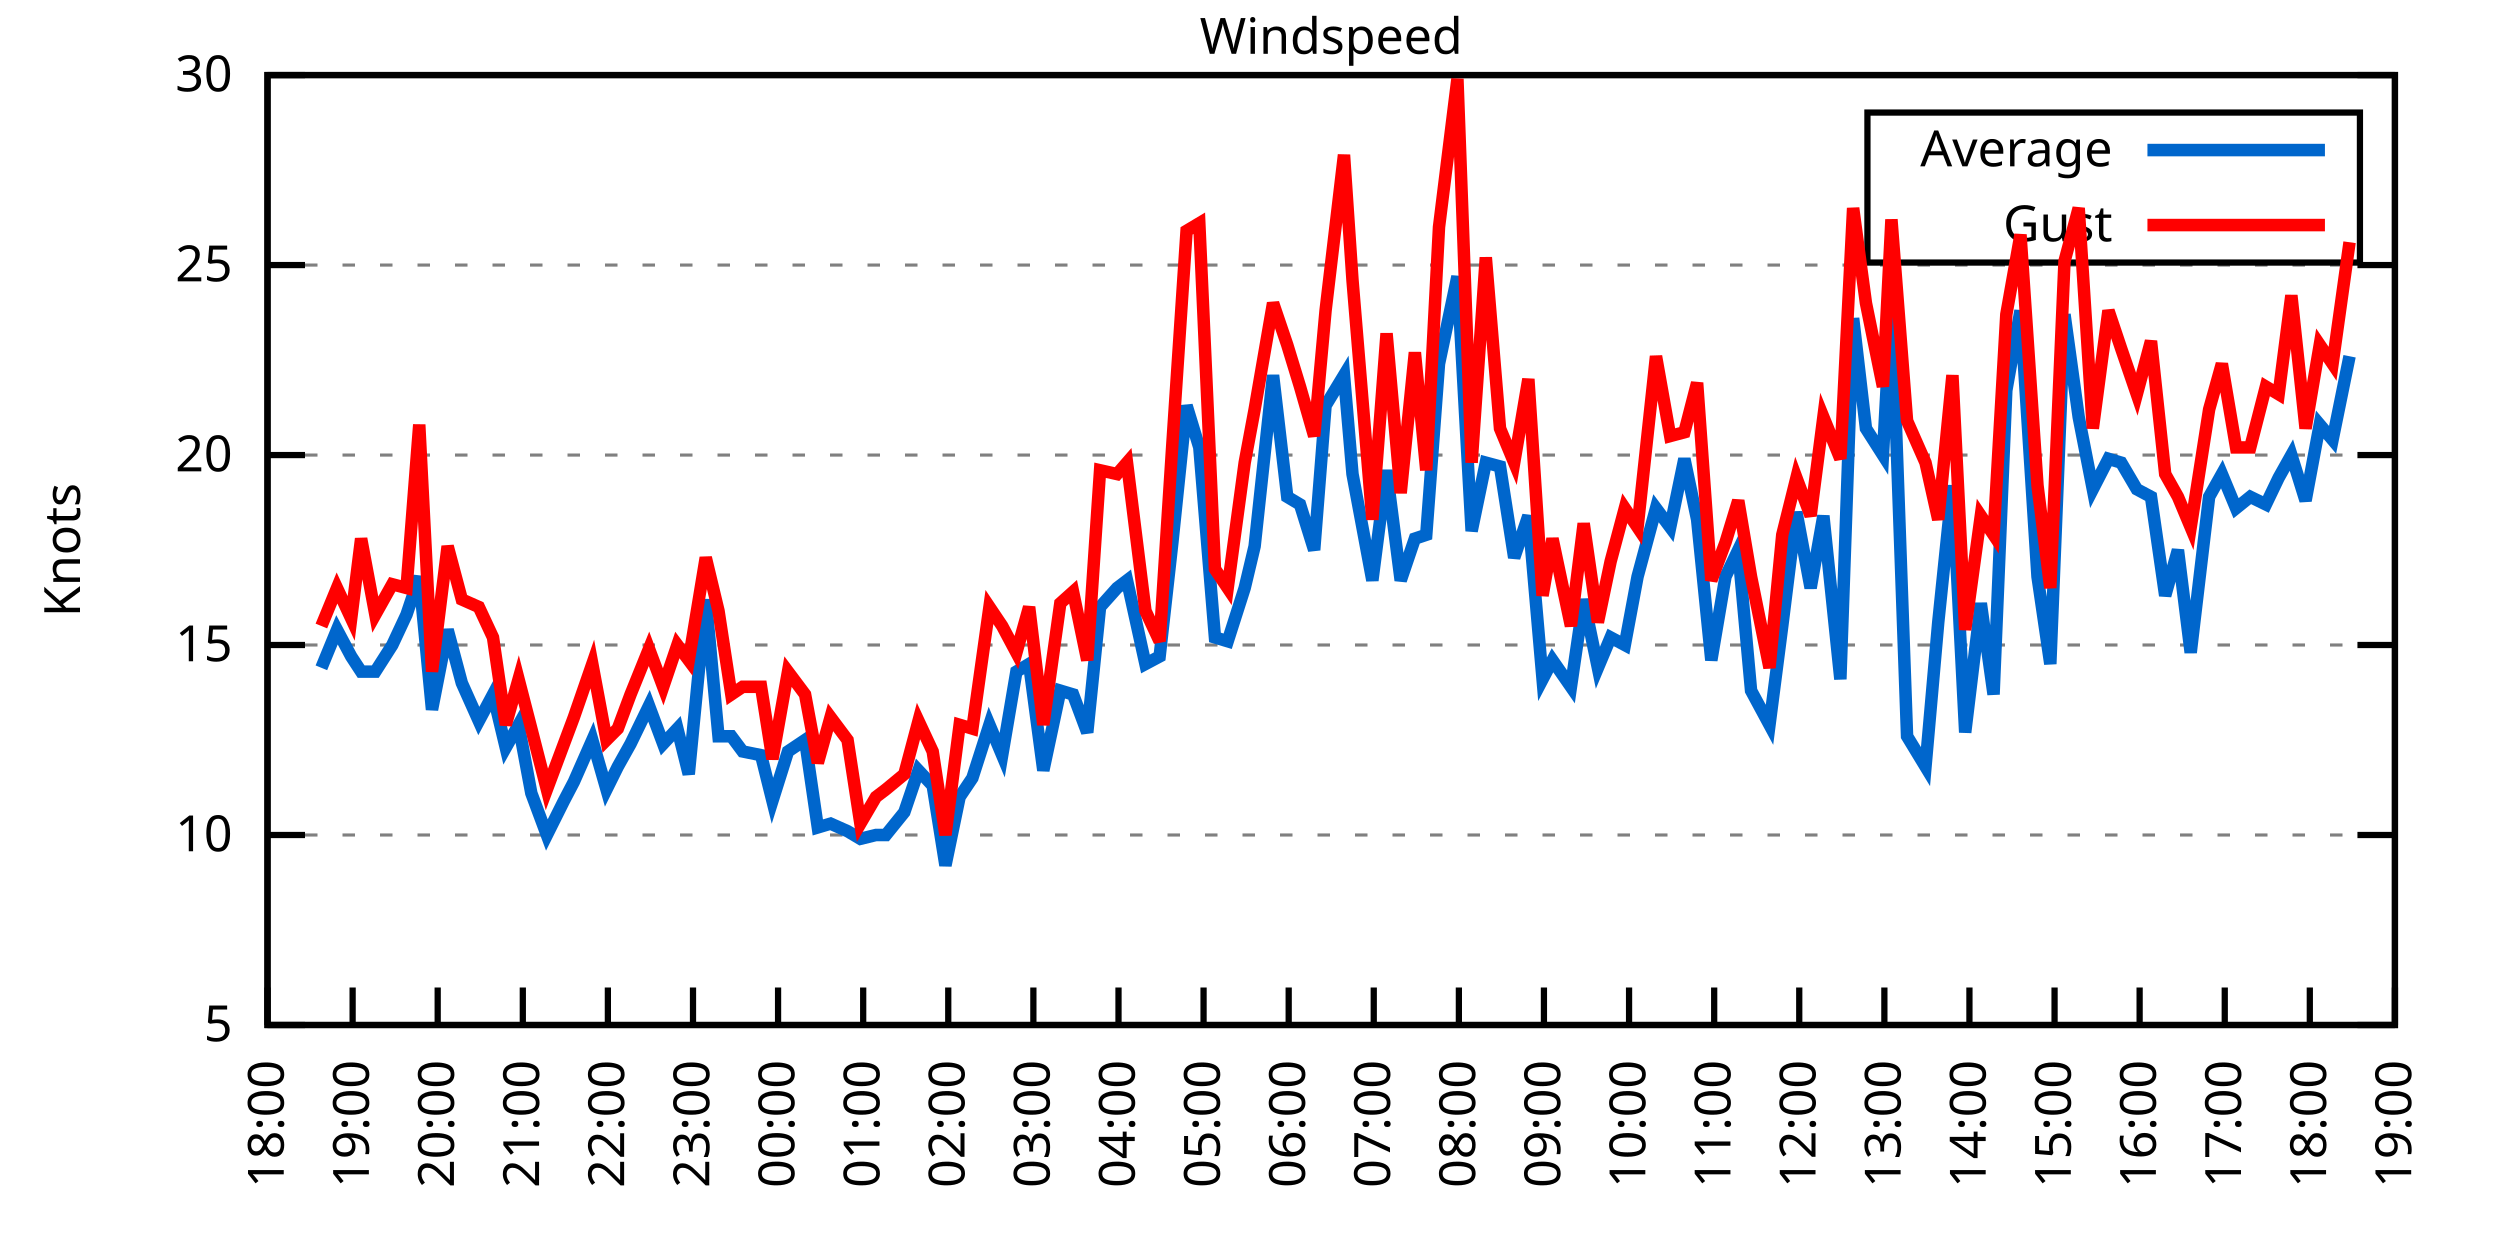
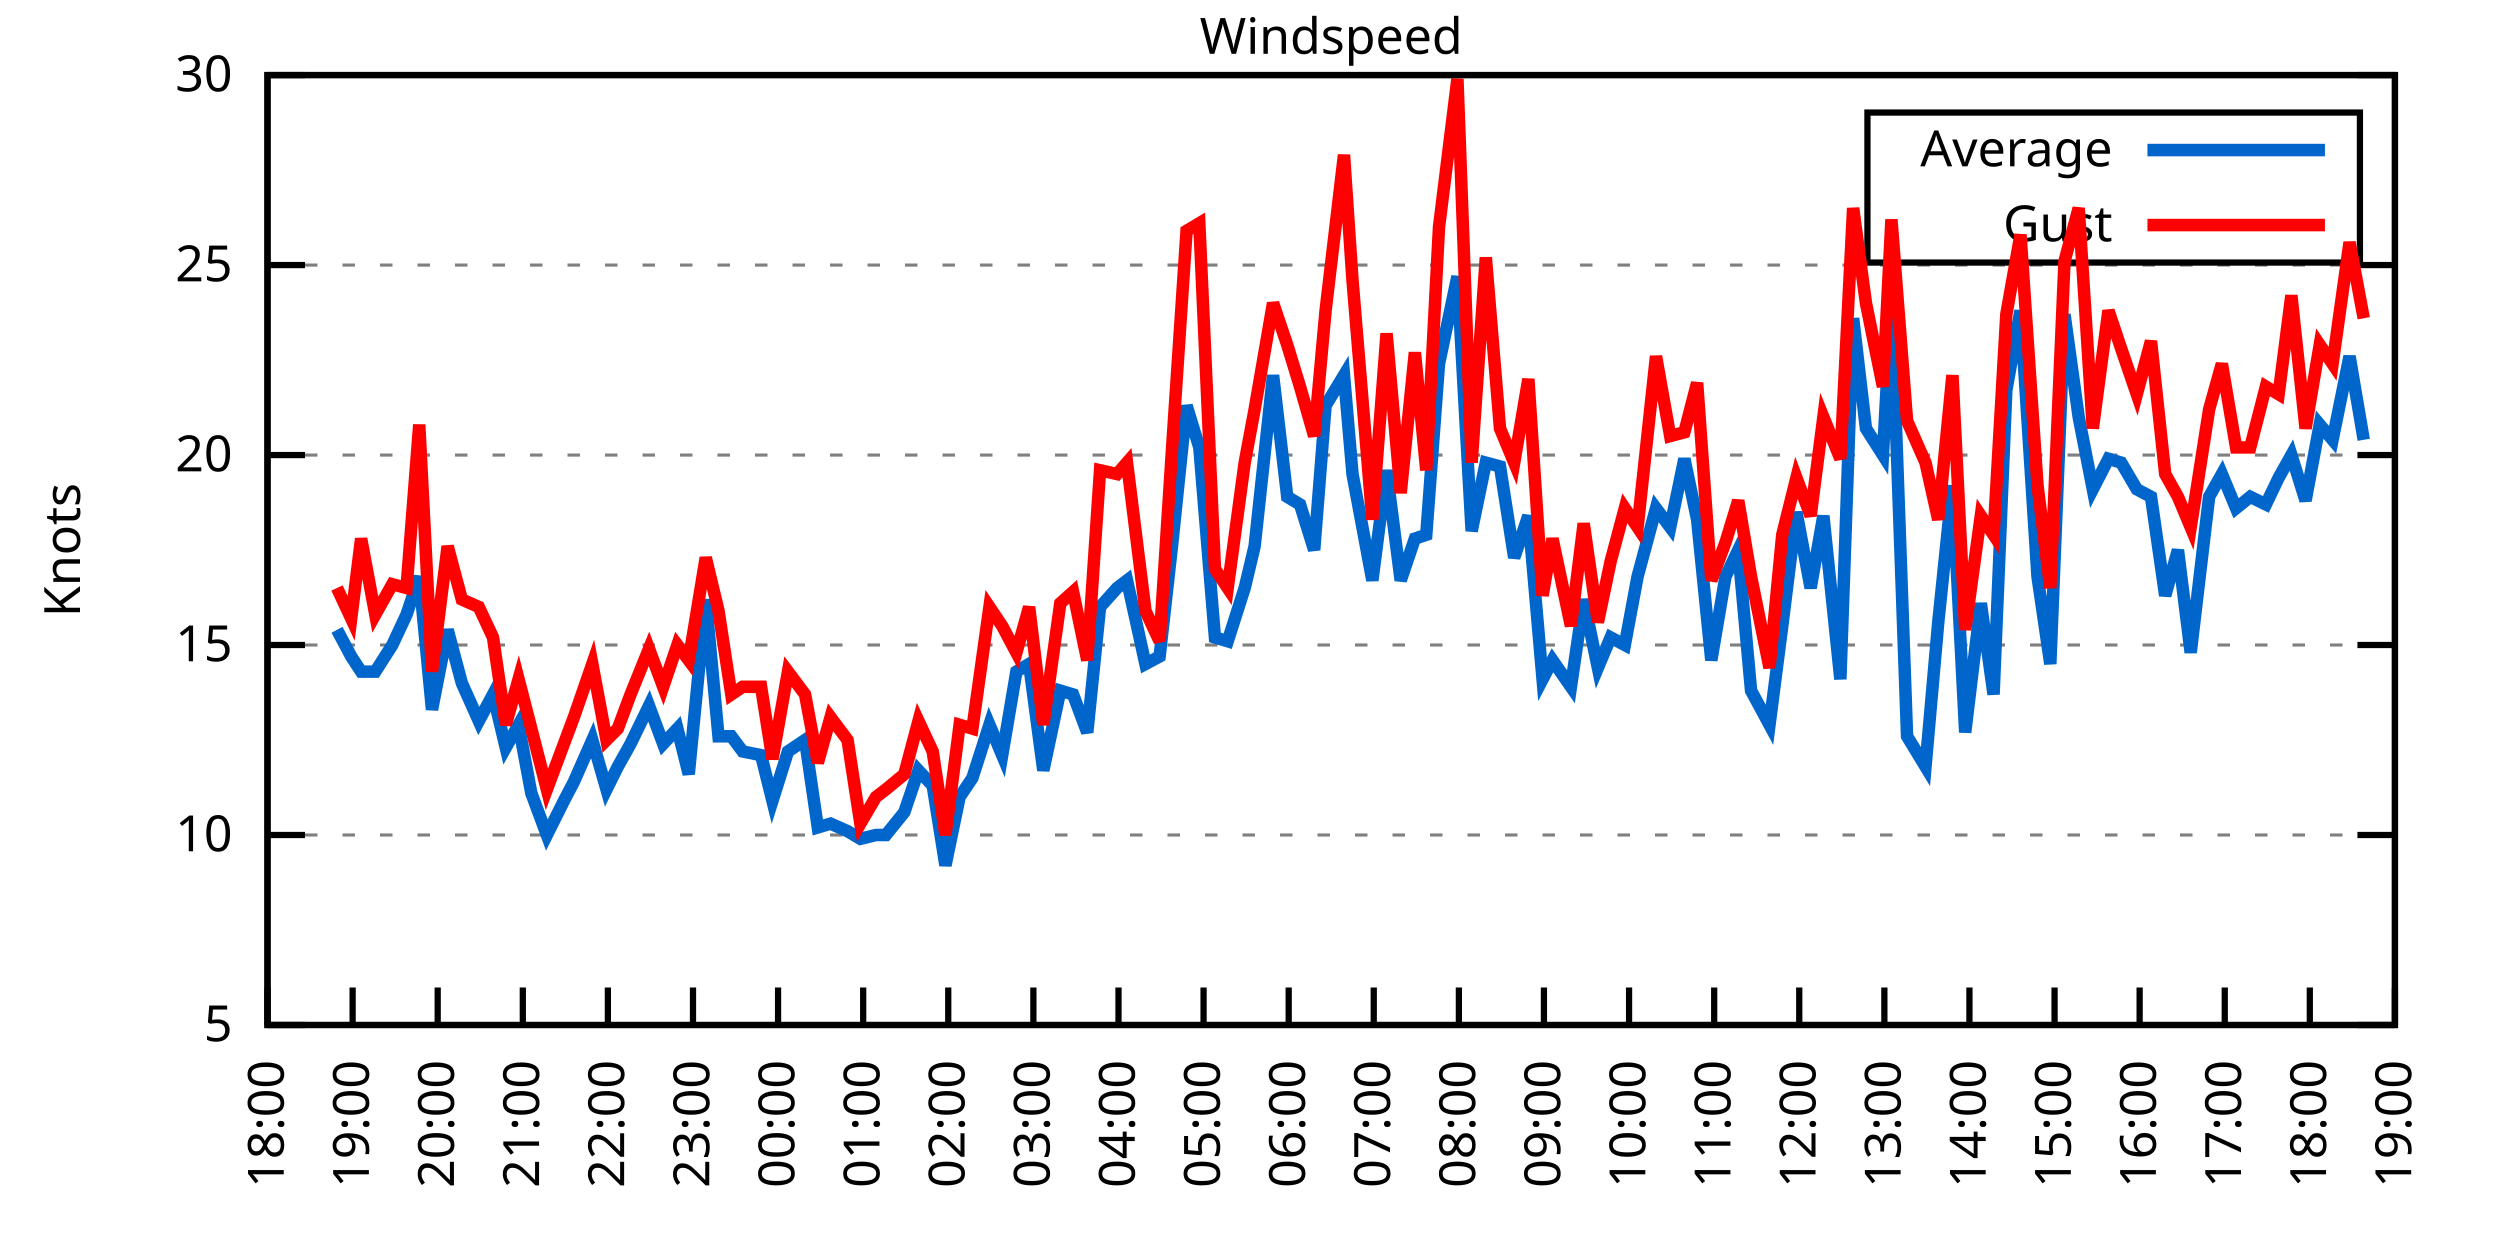
<svg xmlns="http://www.w3.org/2000/svg" xmlns:xlink="http://www.w3.org/1999/xlink" width="400" height="200" viewBox="0 0 400 200">
  <g id="gnuplot_canvas">
    <rect x="0" y="0" width="400" height="200" fill="none" />
    <defs>
      <circle id="gpDot" r="0.5" stroke-width="0.5" stroke="currentColor" />
      <path id="gpPt0" stroke-width="0.333" stroke="currentColor" d="M-1,0 h2 M0,-1 v2" />
      <path id="gpPt1" stroke-width="0.333" stroke="currentColor" d="M-1,-1 L1,1 M1,-1 L-1,1" />
      <path id="gpPt2" stroke-width="0.333" stroke="currentColor" d="M-1,0 L1,0 M0,-1 L0,1 M-1,-1 L1,1 M-1,1 L1,-1" />
      <rect id="gpPt3" stroke-width="0.333" stroke="currentColor" x="-1" y="-1" width="2" height="2" />
      <rect id="gpPt4" stroke-width="0.333" stroke="currentColor" fill="currentColor" x="-1" y="-1" width="2" height="2" />
      <circle id="gpPt5" stroke-width="0.333" stroke="currentColor" cx="0" cy="0" r="1" />
      <use xlink:href="#gpPt5" id="gpPt6" fill="currentColor" stroke="none" />
      <path id="gpPt7" stroke-width="0.333" stroke="currentColor" d="M0,-1.33 L-1.33,0.67 L1.33,0.67 z" />
      <use xlink:href="#gpPt7" id="gpPt8" fill="currentColor" stroke="none" />
      <use xlink:href="#gpPt7" id="gpPt9" stroke="currentColor" transform="rotate(180)" />
      <use xlink:href="#gpPt9" id="gpPt10" fill="currentColor" stroke="none" />
      <use xlink:href="#gpPt3" id="gpPt11" stroke="currentColor" transform="rotate(45)" />
      <use xlink:href="#gpPt11" id="gpPt12" fill="currentColor" stroke="none" />
      <path id="gpPt13" stroke-width="0.333" stroke="currentColor" d="M0,1.330 L1.265,0.411 L0.782,-1.067 L-0.782,-1.076 L-1.265,0.411 z" />
      <use xlink:href="#gpPt13" id="gpPt14" fill="currentColor" stroke="none" />
      <filter id="textbox" filterUnits="objectBoundingBox" x="0" y="0" height="1" width="1">
        <feFlood flood-color="white" flood-opacity="1" result="bgnd" />
        <feComposite in="SourceGraphic" in2="bgnd" operator="atop" />
      </filter>
      <filter id="greybox" filterUnits="objectBoundingBox" x="0" y="0" height="1" width="1">
        <feFlood flood-color="lightgrey" flood-opacity="1" result="grey" />
        <feComposite in="SourceGraphic" in2="grey" operator="atop" />
      </filter>
    </defs>
    <g fill="none" color="white" stroke="currentColor" stroke-width="1.00" stroke-linecap="butt" stroke-linejoin="miter">
</g>
    <g fill="none" color="black" stroke="currentColor" stroke-width="1.00" stroke-linecap="butt" stroke-linejoin="miter">
      <g stroke="none" shape-rendering="crispEdges">
        <polygon fill="rgb(255, 255, 255)" points="42.80,164.00 383.18,164.00 383.18,12.02 42.80,12.02 " />
      </g>
    </g>
    <g fill="none" color="black" stroke="currentColor" stroke-width="1.00" stroke-linecap="butt" stroke-linejoin="miter">
</g>
    <g fill="none" color="black" stroke="black" stroke-width="0.50" stroke-linecap="butt" stroke-linejoin="miter">
</g>
    <g fill="none" color="gray" stroke="currentColor" stroke-width="0.50" stroke-linecap="butt" stroke-linejoin="miter">
      <path stroke="gray" stroke-dasharray="2,4" class="gridline" d="M42.80,164.00 L383.19,164.00  " />
    </g>
    <g fill="none" color="gray" stroke="gray" stroke-width="1.00" stroke-linecap="butt" stroke-linejoin="miter">
</g>
    <g fill="none" color="black" stroke="currentColor" stroke-width="1.00" stroke-linecap="butt" stroke-linejoin="miter">
      <path stroke="black" d="M42.80,164.00 L48.80,164.00 M383.19,164.00 L377.19,164.00  " />
      <g transform="translate(37.20,166.60)" stroke="none" fill="black" font-family="Sans" font-size="8.00" text-anchor="end">
        <text>
          <tspan font-family="Sans"> 5</tspan>
        </text>
      </g>
    </g>
    <g fill="none" color="black" stroke="currentColor" stroke-width="1.00" stroke-linecap="butt" stroke-linejoin="miter">
</g>
    <g fill="none" color="black" stroke="black" stroke-width="0.50" stroke-linecap="butt" stroke-linejoin="miter">
</g>
    <g fill="none" color="gray" stroke="currentColor" stroke-width="0.50" stroke-linecap="butt" stroke-linejoin="miter">
      <path stroke="gray" stroke-dasharray="2,4" class="gridline" d="M42.80,133.60 L383.19,133.60  " />
    </g>
    <g fill="none" color="gray" stroke="gray" stroke-width="1.00" stroke-linecap="butt" stroke-linejoin="miter">
</g>
    <g fill="none" color="black" stroke="currentColor" stroke-width="1.00" stroke-linecap="butt" stroke-linejoin="miter">
      <path stroke="black" d="M42.80,133.60 L48.80,133.60 M383.19,133.60 L377.19,133.60  " />
      <g transform="translate(37.20,136.20)" stroke="none" fill="black" font-family="Sans" font-size="8.00" text-anchor="end">
        <text>
          <tspan font-family="Sans"> 10</tspan>
        </text>
      </g>
    </g>
    <g fill="none" color="black" stroke="currentColor" stroke-width="1.00" stroke-linecap="butt" stroke-linejoin="miter">
</g>
    <g fill="none" color="black" stroke="black" stroke-width="0.50" stroke-linecap="butt" stroke-linejoin="miter">
</g>
    <g fill="none" color="gray" stroke="currentColor" stroke-width="0.50" stroke-linecap="butt" stroke-linejoin="miter">
      <path stroke="gray" stroke-dasharray="2,4" class="gridline" d="M42.80,103.20 L383.19,103.20  " />
    </g>
    <g fill="none" color="gray" stroke="gray" stroke-width="1.00" stroke-linecap="butt" stroke-linejoin="miter">
</g>
    <g fill="none" color="black" stroke="currentColor" stroke-width="1.00" stroke-linecap="butt" stroke-linejoin="miter">
      <path stroke="black" d="M42.80,103.20 L48.80,103.20 M383.19,103.20 L377.19,103.20  " />
      <g transform="translate(37.20,105.80)" stroke="none" fill="black" font-family="Sans" font-size="8.00" text-anchor="end">
        <text>
          <tspan font-family="Sans"> 15</tspan>
        </text>
      </g>
    </g>
    <g fill="none" color="black" stroke="currentColor" stroke-width="1.00" stroke-linecap="butt" stroke-linejoin="miter">
</g>
    <g fill="none" color="black" stroke="black" stroke-width="0.50" stroke-linecap="butt" stroke-linejoin="miter">
</g>
    <g fill="none" color="gray" stroke="currentColor" stroke-width="0.50" stroke-linecap="butt" stroke-linejoin="miter">
      <path stroke="gray" stroke-dasharray="2,4" class="gridline" d="M42.80,72.81 L383.19,72.81  " />
    </g>
    <g fill="none" color="gray" stroke="gray" stroke-width="1.00" stroke-linecap="butt" stroke-linejoin="miter">
</g>
    <g fill="none" color="black" stroke="currentColor" stroke-width="1.00" stroke-linecap="butt" stroke-linejoin="miter">
      <path stroke="black" d="M42.80,72.81 L48.80,72.81 M383.19,72.81 L377.19,72.81  " />
      <g transform="translate(37.20,75.41)" stroke="none" fill="black" font-family="Sans" font-size="8.00" text-anchor="end">
        <text>
          <tspan font-family="Sans"> 20</tspan>
        </text>
      </g>
    </g>
    <g fill="none" color="black" stroke="currentColor" stroke-width="1.00" stroke-linecap="butt" stroke-linejoin="miter">
</g>
    <g fill="none" color="black" stroke="black" stroke-width="0.50" stroke-linecap="butt" stroke-linejoin="miter">
</g>
    <g fill="none" color="gray" stroke="currentColor" stroke-width="0.50" stroke-linecap="butt" stroke-linejoin="miter">
      <path stroke="gray" stroke-dasharray="2,4" class="gridline" d="M42.80,42.41 L383.19,42.41  " />
    </g>
    <g fill="none" color="gray" stroke="gray" stroke-width="1.00" stroke-linecap="butt" stroke-linejoin="miter">
</g>
    <g fill="none" color="black" stroke="currentColor" stroke-width="1.00" stroke-linecap="butt" stroke-linejoin="miter">
      <path stroke="black" d="M42.80,42.41 L48.80,42.41 M383.19,42.41 L377.19,42.41  " />
      <g transform="translate(37.20,45.01)" stroke="none" fill="black" font-family="Sans" font-size="8.00" text-anchor="end">
        <text>
          <tspan font-family="Sans"> 25</tspan>
        </text>
      </g>
    </g>
    <g fill="none" color="black" stroke="currentColor" stroke-width="1.00" stroke-linecap="butt" stroke-linejoin="miter">
</g>
    <g fill="none" color="black" stroke="black" stroke-width="0.50" stroke-linecap="butt" stroke-linejoin="miter">
</g>
    <g fill="none" color="gray" stroke="currentColor" stroke-width="0.50" stroke-linecap="butt" stroke-linejoin="miter">
      <path stroke="gray" stroke-dasharray="2,4" class="gridline" d="M42.80,12.01 L383.19,12.01  " />
    </g>
    <g fill="none" color="gray" stroke="gray" stroke-width="1.00" stroke-linecap="butt" stroke-linejoin="miter">
</g>
    <g fill="none" color="black" stroke="currentColor" stroke-width="1.00" stroke-linecap="butt" stroke-linejoin="miter">
      <path stroke="black" d="M42.80,12.01 L48.80,12.01 M383.19,12.01 L377.19,12.01  " />
      <g transform="translate(37.20,14.61)" stroke="none" fill="black" font-family="Sans" font-size="8.00" text-anchor="end">
        <text>
          <tspan font-family="Sans"> 30</tspan>
        </text>
      </g>
    </g>
    <g fill="none" color="black" stroke="currentColor" stroke-width="1.00" stroke-linecap="butt" stroke-linejoin="miter">
      <path stroke="black" d="M42.80,164.00 L42.80,158.00  " />
      <g transform="translate(45.40,169.60) rotate(270.00)" stroke="none" fill="black" font-family="Sans" font-size="8.00" text-anchor="end">
        <text>
          <tspan font-family="Sans">18:00</tspan>
        </text>
      </g>
    </g>
    <g fill="none" color="black" stroke="currentColor" stroke-width="1.00" stroke-linecap="butt" stroke-linejoin="miter">
      <path stroke="black" d="M56.42,164.00 L56.42,158.00  " />
      <g transform="translate(59.02,169.60) rotate(270.00)" stroke="none" fill="black" font-family="Sans" font-size="8.00" text-anchor="end">
        <text>
          <tspan font-family="Sans">19:00</tspan>
        </text>
      </g>
    </g>
    <g fill="none" color="black" stroke="currentColor" stroke-width="1.00" stroke-linecap="butt" stroke-linejoin="miter">
      <path stroke="black" d="M70.03,164.00 L70.03,158.00  " />
      <g transform="translate(72.63,169.60) rotate(270.00)" stroke="none" fill="black" font-family="Sans" font-size="8.00" text-anchor="end">
        <text>
          <tspan font-family="Sans">20:00</tspan>
        </text>
      </g>
    </g>
    <g fill="none" color="black" stroke="currentColor" stroke-width="1.00" stroke-linecap="butt" stroke-linejoin="miter">
      <path stroke="black" d="M83.65,164.00 L83.65,158.00  " />
      <g transform="translate(86.25,169.60) rotate(270.00)" stroke="none" fill="black" font-family="Sans" font-size="8.00" text-anchor="end">
        <text>
          <tspan font-family="Sans">21:00</tspan>
        </text>
      </g>
    </g>
    <g fill="none" color="black" stroke="currentColor" stroke-width="1.00" stroke-linecap="butt" stroke-linejoin="miter">
      <path stroke="black" d="M97.26,164.00 L97.26,158.00  " />
      <g transform="translate(99.86,169.60) rotate(270.00)" stroke="none" fill="black" font-family="Sans" font-size="8.00" text-anchor="end">
        <text>
          <tspan font-family="Sans">22:00</tspan>
        </text>
      </g>
    </g>
    <g fill="none" color="black" stroke="currentColor" stroke-width="1.00" stroke-linecap="butt" stroke-linejoin="miter">
      <path stroke="black" d="M110.88,164.00 L110.88,158.00  " />
      <g transform="translate(113.48,169.60) rotate(270.00)" stroke="none" fill="black" font-family="Sans" font-size="8.00" text-anchor="end">
        <text>
          <tspan font-family="Sans">23:00</tspan>
        </text>
      </g>
    </g>
    <g fill="none" color="black" stroke="currentColor" stroke-width="1.00" stroke-linecap="butt" stroke-linejoin="miter">
      <path stroke="black" d="M124.49,164.00 L124.49,158.00  " />
      <g transform="translate(127.09,169.60) rotate(270.00)" stroke="none" fill="black" font-family="Sans" font-size="8.00" text-anchor="end">
        <text>
          <tspan font-family="Sans">00:00</tspan>
        </text>
      </g>
    </g>
    <g fill="none" color="black" stroke="currentColor" stroke-width="1.00" stroke-linecap="butt" stroke-linejoin="miter">
      <path stroke="black" d="M138.11,164.00 L138.11,158.00  " />
      <g transform="translate(140.71,169.60) rotate(270.00)" stroke="none" fill="black" font-family="Sans" font-size="8.00" text-anchor="end">
        <text>
          <tspan font-family="Sans">01:00</tspan>
        </text>
      </g>
    </g>
    <g fill="none" color="black" stroke="currentColor" stroke-width="1.00" stroke-linecap="butt" stroke-linejoin="miter">
      <path stroke="black" d="M151.72,164.00 L151.72,158.00  " />
      <g transform="translate(154.32,169.60) rotate(270.00)" stroke="none" fill="black" font-family="Sans" font-size="8.00" text-anchor="end">
        <text>
          <tspan font-family="Sans">02:00</tspan>
        </text>
      </g>
    </g>
    <g fill="none" color="black" stroke="currentColor" stroke-width="1.00" stroke-linecap="butt" stroke-linejoin="miter">
      <path stroke="black" d="M165.34,164.00 L165.34,158.00  " />
      <g transform="translate(167.94,169.60) rotate(270.00)" stroke="none" fill="black" font-family="Sans" font-size="8.00" text-anchor="end">
        <text>
          <tspan font-family="Sans">03:00</tspan>
        </text>
      </g>
    </g>
    <g fill="none" color="black" stroke="currentColor" stroke-width="1.00" stroke-linecap="butt" stroke-linejoin="miter">
      <path stroke="black" d="M178.96,164.00 L178.96,158.00  " />
      <g transform="translate(181.56,169.60) rotate(270.00)" stroke="none" fill="black" font-family="Sans" font-size="8.00" text-anchor="end">
        <text>
          <tspan font-family="Sans">04:00</tspan>
        </text>
      </g>
    </g>
    <g fill="none" color="black" stroke="currentColor" stroke-width="1.00" stroke-linecap="butt" stroke-linejoin="miter">
      <path stroke="black" d="M192.57,164.00 L192.57,158.00  " />
      <g transform="translate(195.17,169.60) rotate(270.00)" stroke="none" fill="black" font-family="Sans" font-size="8.00" text-anchor="end">
        <text>
          <tspan font-family="Sans">05:00</tspan>
        </text>
      </g>
    </g>
    <g fill="none" color="black" stroke="currentColor" stroke-width="1.00" stroke-linecap="butt" stroke-linejoin="miter">
      <path stroke="black" d="M206.19,164.00 L206.19,158.00  " />
      <g transform="translate(208.79,169.60) rotate(270.00)" stroke="none" fill="black" font-family="Sans" font-size="8.00" text-anchor="end">
        <text>
          <tspan font-family="Sans">06:00</tspan>
        </text>
      </g>
    </g>
    <g fill="none" color="black" stroke="currentColor" stroke-width="1.00" stroke-linecap="butt" stroke-linejoin="miter">
      <path stroke="black" d="M219.80,164.00 L219.80,158.00  " />
      <g transform="translate(222.40,169.60) rotate(270.00)" stroke="none" fill="black" font-family="Sans" font-size="8.00" text-anchor="end">
        <text>
          <tspan font-family="Sans">07:00</tspan>
        </text>
      </g>
    </g>
    <g fill="none" color="black" stroke="currentColor" stroke-width="1.00" stroke-linecap="butt" stroke-linejoin="miter">
      <path stroke="black" d="M233.42,164.00 L233.42,158.00  " />
      <g transform="translate(236.02,169.60) rotate(270.00)" stroke="none" fill="black" font-family="Sans" font-size="8.00" text-anchor="end">
        <text>
          <tspan font-family="Sans">08:00</tspan>
        </text>
      </g>
    </g>
    <g fill="none" color="black" stroke="currentColor" stroke-width="1.00" stroke-linecap="butt" stroke-linejoin="miter">
      <path stroke="black" d="M247.03,164.00 L247.03,158.00  " />
      <g transform="translate(249.63,169.60) rotate(270.00)" stroke="none" fill="black" font-family="Sans" font-size="8.00" text-anchor="end">
        <text>
          <tspan font-family="Sans">09:00</tspan>
        </text>
      </g>
    </g>
    <g fill="none" color="black" stroke="currentColor" stroke-width="1.00" stroke-linecap="butt" stroke-linejoin="miter">
      <path stroke="black" d="M260.65,164.00 L260.65,158.00  " />
      <g transform="translate(263.25,169.60) rotate(270.00)" stroke="none" fill="black" font-family="Sans" font-size="8.00" text-anchor="end">
        <text>
          <tspan font-family="Sans">10:00</tspan>
        </text>
      </g>
    </g>
    <g fill="none" color="black" stroke="currentColor" stroke-width="1.00" stroke-linecap="butt" stroke-linejoin="miter">
      <path stroke="black" d="M274.27,164.00 L274.27,158.00  " />
      <g transform="translate(276.87,169.60) rotate(270.00)" stroke="none" fill="black" font-family="Sans" font-size="8.00" text-anchor="end">
        <text>
          <tspan font-family="Sans">11:00</tspan>
        </text>
      </g>
    </g>
    <g fill="none" color="black" stroke="currentColor" stroke-width="1.00" stroke-linecap="butt" stroke-linejoin="miter">
      <path stroke="black" d="M287.88,164.00 L287.88,158.00  " />
      <g transform="translate(290.48,169.60) rotate(270.00)" stroke="none" fill="black" font-family="Sans" font-size="8.00" text-anchor="end">
        <text>
          <tspan font-family="Sans">12:00</tspan>
        </text>
      </g>
    </g>
    <g fill="none" color="black" stroke="currentColor" stroke-width="1.00" stroke-linecap="butt" stroke-linejoin="miter">
      <path stroke="black" d="M301.50,164.00 L301.50,158.00  " />
      <g transform="translate(304.10,169.60) rotate(270.00)" stroke="none" fill="black" font-family="Sans" font-size="8.00" text-anchor="end">
        <text>
          <tspan font-family="Sans">13:00</tspan>
        </text>
      </g>
    </g>
    <g fill="none" color="black" stroke="currentColor" stroke-width="1.00" stroke-linecap="butt" stroke-linejoin="miter">
      <path stroke="black" d="M315.11,164.00 L315.11,158.00  " />
      <g transform="translate(317.71,169.60) rotate(270.00)" stroke="none" fill="black" font-family="Sans" font-size="8.00" text-anchor="end">
        <text>
          <tspan font-family="Sans">14:00</tspan>
        </text>
      </g>
    </g>
    <g fill="none" color="black" stroke="currentColor" stroke-width="1.00" stroke-linecap="butt" stroke-linejoin="miter">
      <path stroke="black" d="M328.73,164.00 L328.73,158.00  " />
      <g transform="translate(331.33,169.60) rotate(270.00)" stroke="none" fill="black" font-family="Sans" font-size="8.00" text-anchor="end">
        <text>
          <tspan font-family="Sans">15:00</tspan>
        </text>
      </g>
    </g>
    <g fill="none" color="black" stroke="currentColor" stroke-width="1.00" stroke-linecap="butt" stroke-linejoin="miter">
      <path stroke="black" d="M342.34,164.00 L342.34,158.00  " />
      <g transform="translate(344.94,169.60) rotate(270.00)" stroke="none" fill="black" font-family="Sans" font-size="8.00" text-anchor="end">
        <text>
          <tspan font-family="Sans">16:00</tspan>
        </text>
      </g>
    </g>
    <g fill="none" color="black" stroke="currentColor" stroke-width="1.00" stroke-linecap="butt" stroke-linejoin="miter">
      <path stroke="black" d="M355.96,164.00 L355.96,158.00  " />
      <g transform="translate(358.56,169.60) rotate(270.00)" stroke="none" fill="black" font-family="Sans" font-size="8.00" text-anchor="end">
        <text>
          <tspan font-family="Sans">17:00</tspan>
        </text>
      </g>
    </g>
    <g fill="none" color="black" stroke="currentColor" stroke-width="1.00" stroke-linecap="butt" stroke-linejoin="miter">
      <path stroke="black" d="M369.57,164.00 L369.57,158.00  " />
      <g transform="translate(372.17,169.60) rotate(270.00)" stroke="none" fill="black" font-family="Sans" font-size="8.00" text-anchor="end">
        <text>
          <tspan font-family="Sans">18:00</tspan>
        </text>
      </g>
    </g>
    <g fill="none" color="black" stroke="currentColor" stroke-width="1.00" stroke-linecap="butt" stroke-linejoin="miter">
      <path stroke="black" d="M383.19,164.00 L383.19,158.00  " />
      <g transform="translate(385.79,169.60) rotate(270.00)" stroke="none" fill="black" font-family="Sans" font-size="8.00" text-anchor="end">
        <text>
          <tspan font-family="Sans">19:00</tspan>
        </text>
      </g>
    </g>
    <g fill="none" color="black" stroke="currentColor" stroke-width="1.00" stroke-linecap="butt" stroke-linejoin="miter">
</g>
    <g fill="none" color="black" stroke="currentColor" stroke-width="1.00" stroke-linecap="butt" stroke-linejoin="miter">
      <path stroke="black" d="M42.80,12.01 L42.80,164.00 L383.19,164.00 L383.19,12.01 L42.80,12.01 Z  " />
    </g>
    <g fill="none" color="black" stroke="currentColor" stroke-width="1.00" stroke-linecap="butt" stroke-linejoin="miter">
</g>
    <g fill="none" color="black" stroke="currentColor" stroke-width="1.00" stroke-linecap="butt" stroke-linejoin="miter">
      <path stroke="black" d="M298.79,42.01 L298.79,18.01 L377.59,18.01 L377.59,42.01 L298.79,42.01 Z  " />
    </g>
    <g id="Windspeed_plot_1">
      <g fill="none" color="white" stroke="black" stroke-width="2.00" stroke-linecap="butt" stroke-linejoin="miter">
</g>
      <g fill="none" color="black" stroke="currentColor" stroke-width="2.00" stroke-linecap="butt" stroke-linejoin="miter">
        <g transform="translate(337.99,26.61)" stroke="none" fill="black" font-family="Sans" font-size="8.00" text-anchor="end">
          <text>
            <tspan font-family="Sans">Average</tspan>
          </text>
        </g>
      </g>
      <g fill="none" color="black" stroke="currentColor" stroke-width="2.00" stroke-linecap="butt" stroke-linejoin="miter">
-         <path stroke="rgb(  0, 102, 204)" d="M343.59,24.01 L371.99,24.01 M51.42,106.85 L53.92,100.77 L56.19,105.03 L57.78,107.46 L60.05,107.46 L62.77,103.20   L65.04,98.34 L67.08,92.26 L69.12,113.54 L71.62,100.77 L73.89,109.28 L76.61,115.36 L78.88,111.11 L80.92,119.62   L82.97,115.97 L85.01,126.91 L87.50,133.60 L90.23,128.13 L91.82,125.09 L94.77,118.40 L97.04,126.31 L98.85,122.66   L100.89,119.01 L103.84,112.93 L106.11,119.01 L108.38,116.58 L110.20,123.87 L112.92,95.91 L114.96,117.80 L117.01,117.80   L118.82,120.23 L121.77,120.83 L123.59,128.13 L126.08,120.23 L128.81,118.40 L130.85,132.39 L132.89,131.78 L135.61,132.99   L137.66,134.21 L140.15,133.60 L141.74,133.60 L144.69,129.95 L146.96,123.27 L149.23,125.70 L151.27,138.47 L153.54,127.52   L155.58,124.48 L158.31,115.97 L160.35,120.83 L162.62,107.46 L164.66,106.24 L166.93,123.27 L169.65,110.50 L171.69,111.11   L173.96,117.19 L176.01,97.12 L178.73,94.08 L180.32,92.87 L183.27,106.24 L185.54,105.03 L187.58,86.79 L189.85,64.90   L191.89,71.59 L194.39,101.99 L196.43,102.60 L199.15,94.08 L200.74,87.40 L203.69,60.04 L205.96,79.49 L208.00,80.71   L210.27,88.00 L212.09,64.90 L215.04,60.04 L216.40,75.85 L219.58,92.87 L221.85,75.24 L224.11,92.87 L226.38,86.18   L228.20,85.57 L230.24,58.21 L233.19,44.23 L235.46,84.97 L237.73,74.02 L240.00,74.63 L242.27,89.22 L244.54,82.53   L246.81,108.68 L248.40,105.64 L251.35,109.89 L253.39,95.91 L255.66,106.85 L257.70,101.99 L259.97,103.20 L262.01,92.26   L264.96,81.32 L267.23,84.36 L269.50,73.41 L271.54,83.14 L273.81,105.64 L276.08,92.26 L278.12,88.00 L280.17,110.50   L283.12,115.97 L285.16,100.16 L287.43,81.93 L289.70,94.08 L291.74,82.53 L294.46,108.68 L296.50,50.92 L298.55,68.55   L301.27,72.81 L302.63,47.88 L305.13,117.80 L308.08,122.66 L310.12,99.56 L312.39,77.67 L314.43,117.19 L316.93,96.52   L318.97,111.11 L321.01,62.47 L323.28,49.70 L326.00,92.26 L328.05,106.24 L330.32,50.31 L332.59,66.73 L334.85,78.28   L337.35,73.41 L339.39,74.02 L341.89,78.28 L344.16,79.49 L346.43,95.30 L348.47,88.00 L350.51,104.42 L353.46,79.49   L355.50,75.85 L357.77,81.32 L360.04,79.49 L362.54,80.71 L364.58,76.45 L366.62,72.81 L368.89,80.10 L371.16,67.94   L373.21,70.37 L375.93,57.00  " />
+         <path stroke="rgb(  0, 102, 204)" d="M343.59,24.01 L371.99,24.01 M53.92,100.77 L56.19,105.03 L57.78,107.46 L60.05,107.46 L62.77,103.20 L65.04,98.34   L67.08,92.26 L69.12,113.54 L71.62,100.77 L73.89,109.28 L76.61,115.36 L78.88,111.11 L80.92,119.62 L82.97,115.97   L85.01,126.91 L87.50,133.60 L90.23,128.13 L91.82,125.09 L94.77,118.40 L97.04,126.31 L98.85,122.66 L100.89,119.01   L103.84,112.93 L106.11,119.01 L108.38,116.58 L110.20,123.87 L112.92,95.91 L114.96,117.80 L117.01,117.80 L118.82,120.23   L121.77,120.83 L123.59,128.13 L126.08,120.23 L128.81,118.40 L130.85,132.39 L132.89,131.78 L135.61,132.99 L137.66,134.21   L140.15,133.60 L141.74,133.60 L144.69,129.95 L146.96,123.27 L149.23,125.70 L151.27,138.47 L153.54,127.52 L155.58,124.48   L158.31,115.97 L160.35,120.83 L162.62,107.46 L164.66,106.24 L166.93,123.27 L169.65,110.50 L171.69,111.11 L173.96,117.19   L176.01,97.12 L178.73,94.08 L180.32,92.87 L183.27,106.24 L185.54,105.03 L187.58,86.79 L189.85,64.90 L191.89,71.59   L194.39,101.99 L196.43,102.60 L199.15,94.08 L200.74,87.40 L203.69,60.04 L205.96,79.49 L208.00,80.71 L210.27,88.00   L212.09,64.90 L215.04,60.04 L216.40,75.85 L219.58,92.87 L221.85,75.24 L224.11,92.87 L226.38,86.18 L228.20,85.57   L230.24,58.21 L233.19,44.23 L235.46,84.97 L237.73,74.02 L240.00,74.63 L242.27,89.22 L244.54,82.53 L246.81,108.68   L248.40,105.64 L251.35,109.89 L253.39,95.91 L255.66,106.85 L257.70,101.99 L259.97,103.20 L262.01,92.26 L264.96,81.32   L267.23,84.36 L269.50,73.41 L271.54,83.14 L273.81,105.64 L276.08,92.26 L278.12,88.00 L280.17,110.50 L283.12,115.97   L285.16,100.16 L287.43,81.93 L289.70,94.08 L291.74,82.53 L294.46,108.68 L296.50,50.92 L298.55,68.55 L301.27,72.81   L302.63,47.88 L305.13,117.80 L308.08,122.66 L310.12,99.56 L312.39,77.67 L314.43,117.19 L316.93,96.52 L318.97,111.11   L321.01,62.47 L323.28,49.70 L326.00,92.26 L328.05,106.24 L330.32,50.31 L332.59,66.73 L334.85,78.28 L337.35,73.41   L339.39,74.02 L341.89,78.28 L344.16,79.49 L346.43,95.30 L348.47,88.00 L350.51,104.42 L353.46,79.49 L355.50,75.85   L357.77,81.32 L360.04,79.49 L362.54,80.71 L364.58,76.45 L366.62,72.81 L368.89,80.10 L371.16,67.94 L373.21,70.37   L375.93,57.00 L378.20,70.37  " />
      </g>
    </g>
    <g id="Windspeed_plot_2">
      <g fill="none" color="black" stroke="currentColor" stroke-width="2.00" stroke-linecap="butt" stroke-linejoin="miter">
        <g transform="translate(337.99,38.61)" stroke="none" fill="black" font-family="Sans" font-size="8.00" text-anchor="end">
          <text>
            <tspan font-family="Sans">Gust</tspan>
          </text>
        </g>
      </g>
      <g fill="none" color="black" stroke="currentColor" stroke-width="2.00" stroke-linecap="butt" stroke-linejoin="miter">
-         <path stroke="rgb(255,   0,   0)" d="M343.59,36.01 L371.99,36.01 M51.42,100.16 L53.92,94.08 L56.19,98.95 L57.78,86.18 L60.05,98.34 L62.77,93.48   L65.04,94.08 L67.08,67.94 L69.12,107.46 L71.62,87.40 L73.89,95.91 L76.61,97.12 L78.88,101.99 L80.92,115.97   L82.97,108.68 L85.01,116.58 L87.50,126.31 L90.23,119.01 L91.82,114.76 L94.77,106.24 L97.04,118.40 L98.85,116.58   L100.89,111.11 L103.84,103.81 L106.11,109.89 L108.38,103.20 L110.20,105.64 L112.92,89.22 L114.96,97.73 L117.01,111.11   L118.82,109.89 L121.77,109.89 L123.59,121.44 L126.08,107.46 L128.81,111.11 L130.85,122.05 L132.89,114.76 L135.61,118.40   L137.66,131.78 L140.15,127.52 L141.74,126.31 L144.69,123.87 L146.96,115.36 L149.23,120.23 L151.27,133.60 L153.54,115.97   L155.58,116.58 L158.31,97.12 L160.35,100.16 L162.62,104.42 L164.66,97.12 L166.93,115.97 L169.65,96.52 L171.69,94.69   L173.96,105.64 L176.01,75.24 L178.73,75.85 L180.32,74.02 L183.27,97.73 L185.54,102.60 L187.58,70.98 L189.85,36.94   L191.89,35.72 L194.39,91.04 L196.43,94.08 L199.15,74.02 L200.74,65.51 L203.69,48.49 L205.96,55.18 L208.00,61.86   L210.27,69.77 L212.09,49.70 L215.04,24.78 L216.40,44.84 L219.58,83.14 L221.85,53.35 L224.11,78.89 L226.38,56.39   L228.20,75.24 L230.24,36.33 L233.19,12.62 L235.46,74.02 L237.73,41.19 L240.00,68.55 L242.27,74.02 L244.54,60.65   L246.81,95.30 L248.40,86.18 L251.35,100.16 L253.39,83.75 L255.66,99.56 L257.70,89.83 L259.97,81.32 L262.01,84.36   L264.96,57.00 L267.23,69.77 L269.50,69.16 L271.54,61.25 L273.81,92.87 L276.08,86.79 L278.12,80.10 L280.17,92.26   L283.12,106.85 L285.16,85.57 L287.43,76.45 L289.70,82.53 L291.74,66.73 L294.46,73.41 L296.50,33.29 L298.55,48.49   L301.27,61.86 L302.63,35.11 L305.13,67.33 L308.08,74.02 L310.12,83.14 L312.39,60.04 L314.43,100.77 L316.93,82.53   L318.97,85.57 L321.01,50.31 L323.28,37.54 L326.00,77.67 L328.05,94.08 L330.32,41.80 L332.59,33.29 L334.85,68.55   L337.35,49.70 L339.39,55.78 L341.89,63.08 L344.16,54.57 L346.43,75.85 L348.47,79.49 L350.51,84.36 L353.46,65.51   L355.50,58.21 L357.77,71.59 L360.04,71.59 L362.54,61.86 L364.58,63.08 L366.62,47.27 L368.89,68.55 L371.16,55.18   L373.21,58.21 L375.93,38.76  " />
+         <path stroke="rgb(255,   0,   0)" d="M343.59,36.01 L371.99,36.01 M53.92,94.08 L56.19,98.95 L57.78,86.18 L60.05,98.34 L62.77,93.48 L65.04,94.08   L67.08,67.94 L69.12,107.46 L71.62,87.40 L73.89,95.91 L76.61,97.12 L78.88,101.99 L80.92,115.97 L82.97,108.68   L85.01,116.58 L87.50,126.31 L90.23,119.01 L91.82,114.76 L94.77,106.24 L97.04,118.40 L98.85,116.58 L100.89,111.11   L103.84,103.81 L106.11,109.89 L108.38,103.20 L110.20,105.64 L112.92,89.22 L114.96,97.73 L117.01,111.11 L118.82,109.89   L121.77,109.89 L123.59,121.44 L126.08,107.46 L128.81,111.11 L130.85,122.05 L132.89,114.76 L135.61,118.40 L137.66,131.78   L140.15,127.52 L141.74,126.31 L144.69,123.87 L146.96,115.36 L149.23,120.23 L151.27,133.60 L153.54,115.97 L155.58,116.58   L158.31,97.12 L160.35,100.16 L162.62,104.42 L164.66,97.12 L166.93,115.97 L169.65,96.52 L171.69,94.69 L173.96,105.64   L176.01,75.24 L178.73,75.85 L180.32,74.02 L183.27,97.73 L185.54,102.60 L187.58,70.98 L189.85,36.94 L191.89,35.72   L194.39,91.04 L196.43,94.08 L199.15,74.02 L200.74,65.51 L203.69,48.49 L205.96,55.18 L208.00,61.86 L210.27,69.77   L212.09,49.70 L215.04,24.78 L216.40,44.84 L219.58,83.14 L221.85,53.35 L224.11,78.89 L226.38,56.39 L228.20,75.24   L230.24,36.33 L233.19,12.62 L235.46,74.02 L237.73,41.19 L240.00,68.55 L242.27,74.02 L244.54,60.65 L246.81,95.30   L248.40,86.18 L251.35,100.16 L253.39,83.75 L255.66,99.56 L257.70,89.83 L259.97,81.32 L262.01,84.36 L264.96,57.00   L267.23,69.77 L269.50,69.16 L271.54,61.25 L273.81,92.87 L276.08,86.79 L278.12,80.10 L280.17,92.26 L283.12,106.85   L285.16,85.57 L287.43,76.45 L289.70,82.53 L291.74,66.73 L294.46,73.41 L296.50,33.29 L298.55,48.49 L301.27,61.86   L302.63,35.11 L305.13,67.33 L308.08,74.02 L310.12,83.14 L312.39,60.04 L314.43,100.77 L316.93,82.53 L318.97,85.57   L321.01,50.31 L323.28,37.54 L326.00,77.67 L328.05,94.08 L330.32,41.80 L332.59,33.29 L334.85,68.55 L337.35,49.70   L339.39,55.78 L341.89,63.08 L344.16,54.57 L346.43,75.85 L348.47,79.49 L350.51,84.36 L353.46,65.51 L355.50,58.21   L357.77,71.59 L360.04,71.59 L362.54,61.86 L364.58,63.08 L366.62,47.27 L368.89,68.55 L371.16,55.18 L373.21,58.21   L375.93,38.76 L378.20,50.92  " />
      </g>
    </g>
    <g fill="none" color="black" stroke="currentColor" stroke-width="2.00" stroke-linecap="butt" stroke-linejoin="miter">
</g>
    <g fill="none" color="black" stroke="black" stroke-width="1.00" stroke-linecap="butt" stroke-linejoin="miter">
</g>
    <g fill="none" color="black" stroke="currentColor" stroke-width="1.00" stroke-linecap="butt" stroke-linejoin="miter">
      <path stroke="black" d="M42.80,12.01 L42.80,164.00 L383.19,164.00 L383.19,12.01 L42.80,12.01 Z  " />
      <g transform="translate(12.80,88.01) rotate(270.00)" stroke="none" fill="black" font-family="Sans" font-size="8.00" text-anchor="middle">
        <text>
          <tspan font-family="Sans">Knots</tspan>
        </text>
      </g>
    </g>
    <g fill="none" color="black" stroke="currentColor" stroke-width="1.00" stroke-linecap="butt" stroke-linejoin="miter">
</g>
    <g fill="none" color="black" stroke="currentColor" stroke-width="1.00" stroke-linecap="butt" stroke-linejoin="miter">
      <g transform="translate(212.99,8.61)" stroke="none" fill="black" font-family="Sans" font-size="8.00" text-anchor="middle">
        <text>
          <tspan font-family="Sans">Windspeed</tspan>
        </text>
      </g>
    </g>
    <g fill="none" color="black" stroke="currentColor" stroke-width="1.00" stroke-linecap="butt" stroke-linejoin="miter">
</g>
  </g>
</svg>
